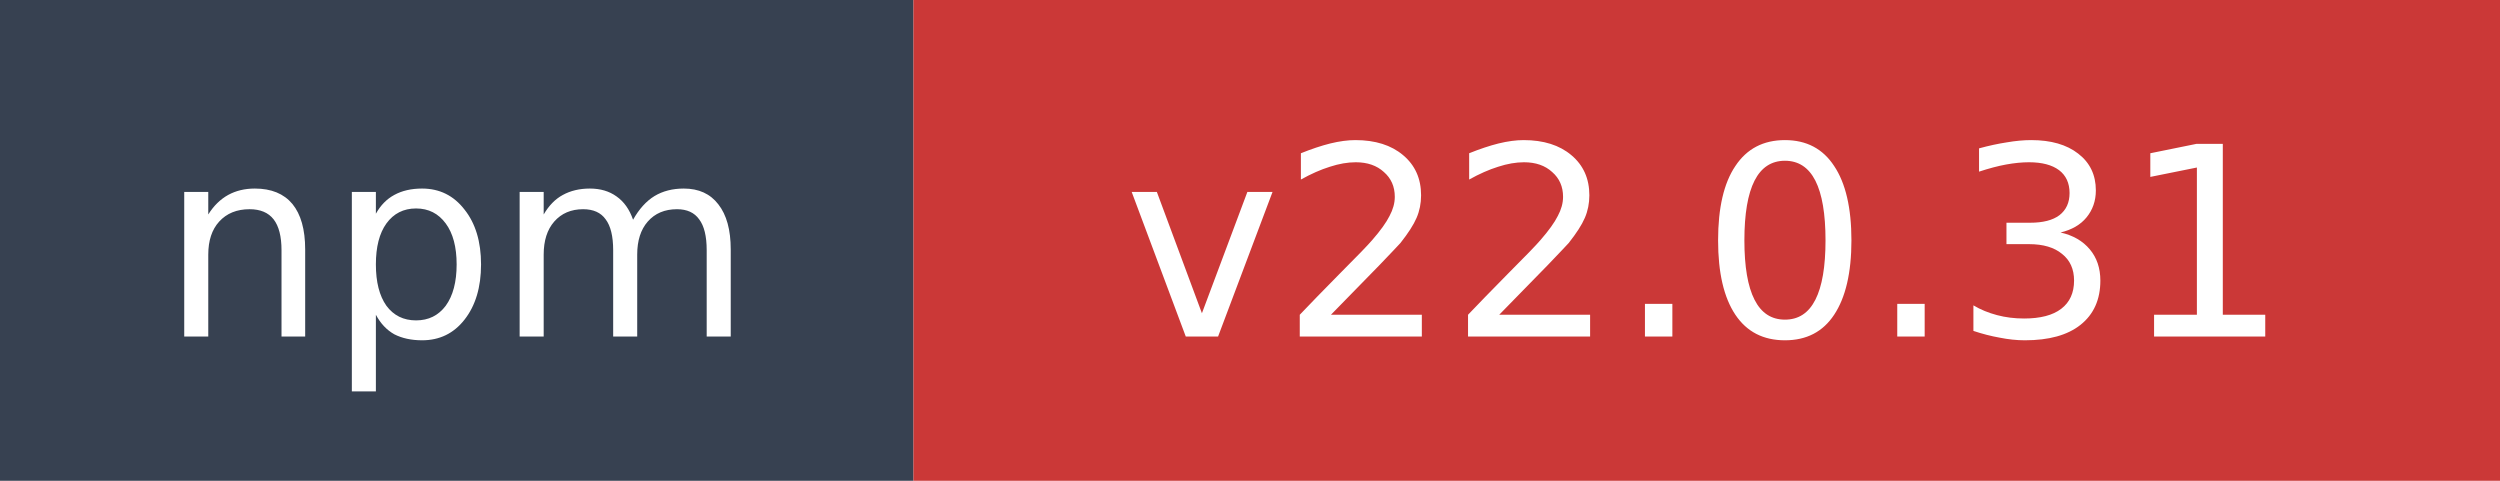
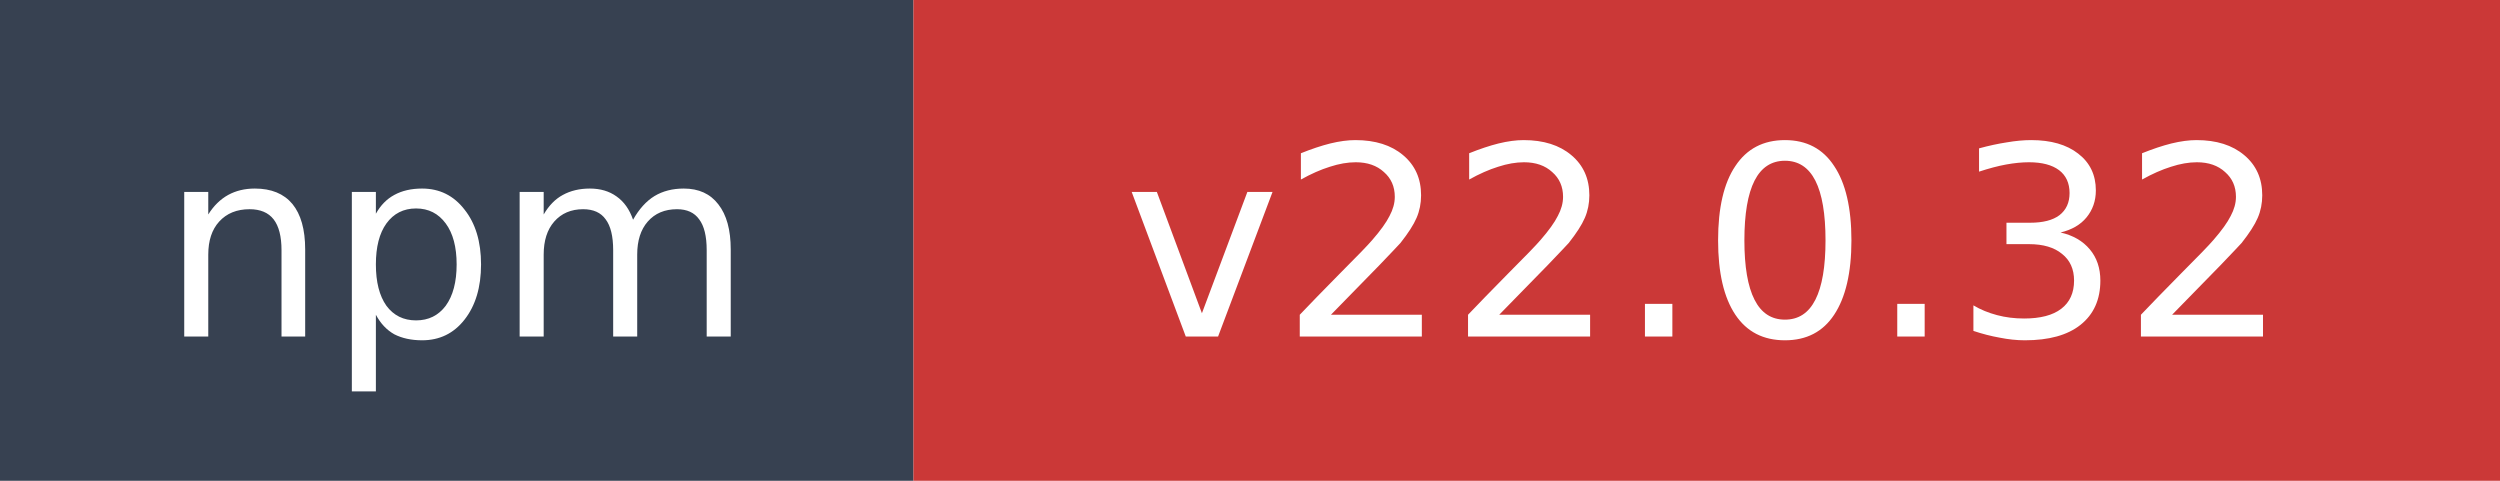
- <svg xmlns="http://www.w3.org/2000/svg" width="104" height="20" role="img" aria-label="npm: v22.0.31">
+ <svg xmlns="http://www.w3.org/2000/svg" width="104" height="20" role="img" aria-label="npm: v22.0.32">
  <rect width="38" height="20" fill="#374151" />
  <rect x="38" width="66" height="20" fill="#cb3837" />
  <text x="19" y="14" fill="#ffffff" font-family="Verdana,Geneva,DejaVu Sans,sans-serif" font-size="11" text-anchor="middle">npm</text>
-   <text x="71" y="14" fill="#ffffff" font-family="Verdana,Geneva,DejaVu Sans,sans-serif" font-size="11" text-anchor="middle">v22.0.31</text>
+   <text x="71" y="14" fill="#ffffff" font-family="Verdana,Geneva,DejaVu Sans,sans-serif" font-size="11" text-anchor="middle">v22.0.32</text>
</svg>
